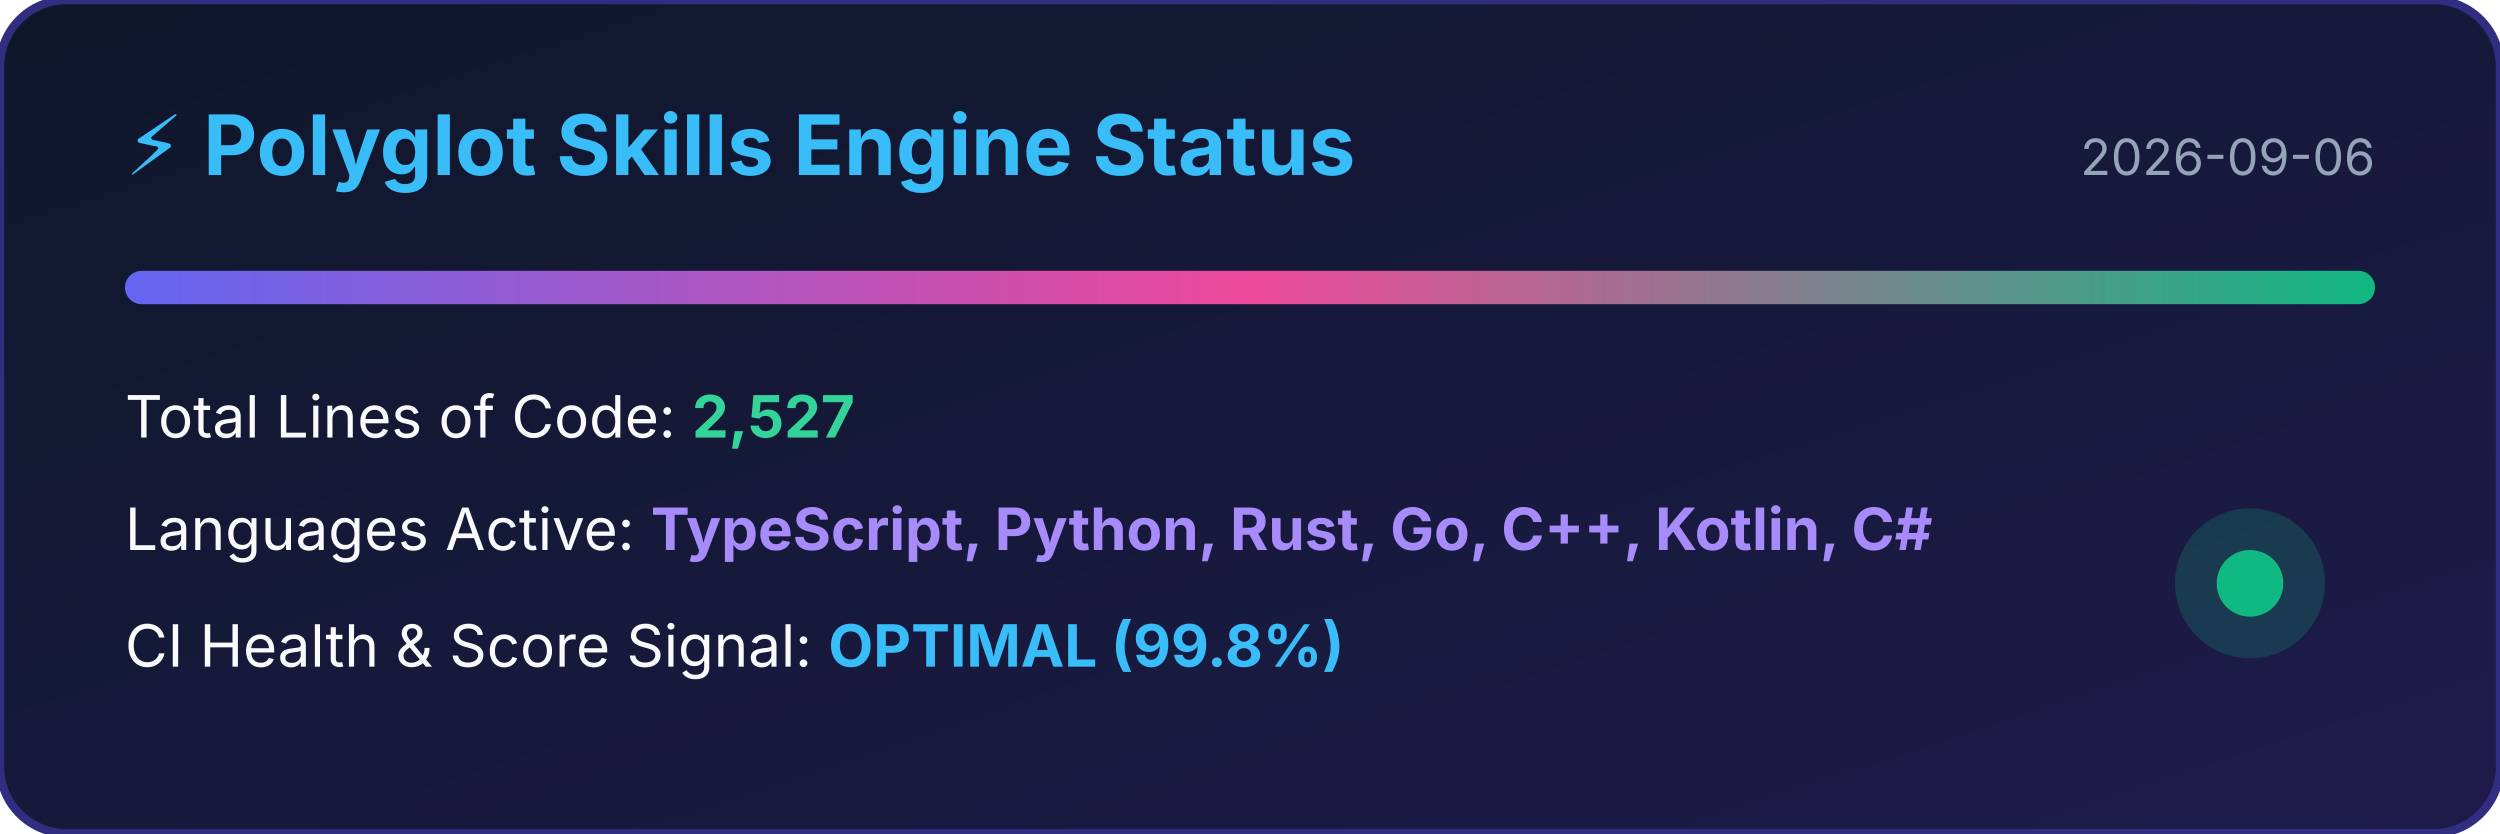
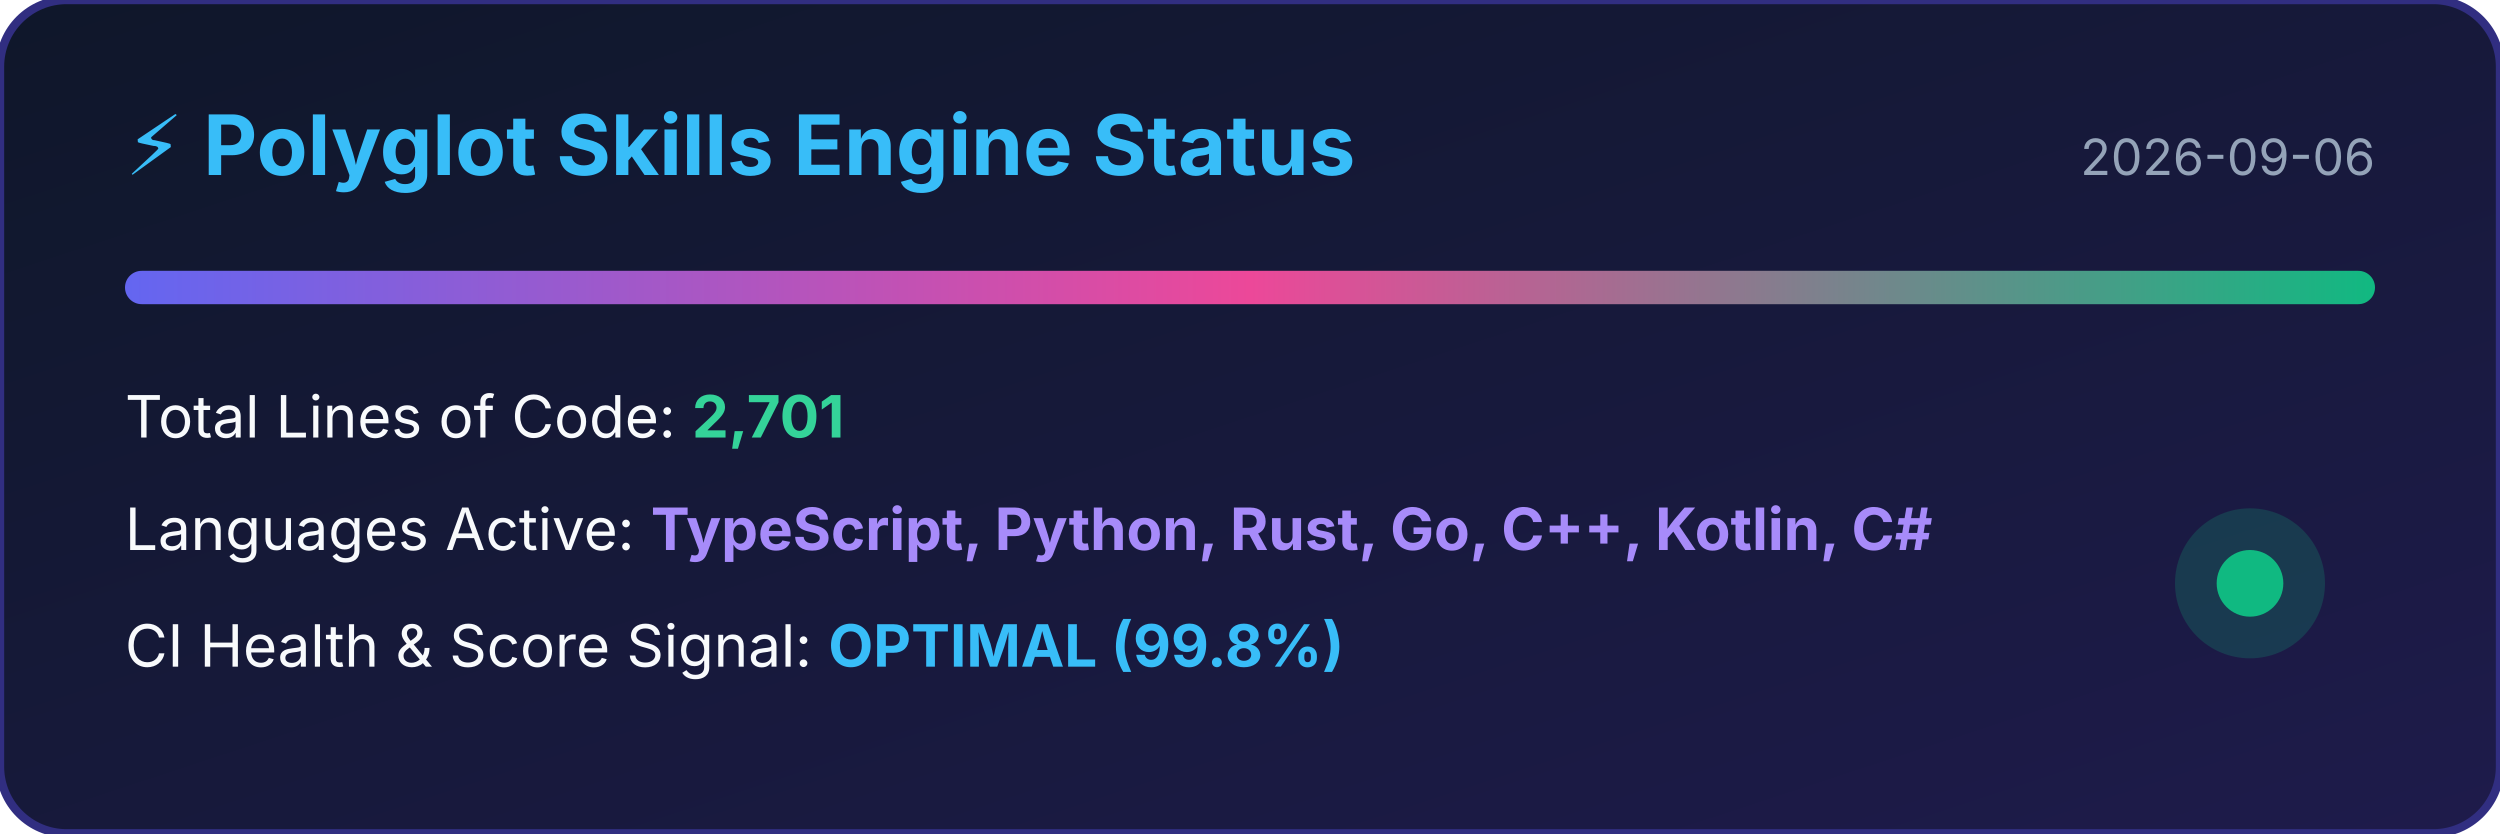
<svg xmlns="http://www.w3.org/2000/svg" width="600" height="200" viewBox="0 0 600 200">
  <defs>
    <linearGradient id="bg" x1="0%" y1="0%" x2="100%" y2="100%">
      <stop offset="0%" stop-color="#0f172a" />
      <stop offset="100%" stop-color="#1e1b4b" />
    </linearGradient>
    <linearGradient id="bar" x1="0%" y1="0%" x2="100%" y2="0%">
      <stop offset="0%" stop-color="#6366f1" />
      <stop offset="50%" stop-color="#ec4899" />
      <stop offset="100%" stop-color="#10b981" />
    </linearGradient>
  </defs>
  <rect width="100%" height="100%" rx="16" fill="url(#bg)" stroke="#312e81" stroke-width="2" />
  <text x="30" y="42" fill="#38bdf8" font-family="-apple-system,BlinkMacSystemFont,sans-serif" font-size="20" font-weight="bold">⚡ Polyglot Skills Engine Status</text>
  <text x="570" y="42" fill="#94a3b8" font-family="-apple-system,BlinkMacSystemFont,sans-serif" font-size="12" text-anchor="end">2026-09-06</text>
  <rect x="30" y="65" width="540" height="8" rx="4" fill="url(#bar)" />
-   <text x="30" y="105" fill="#f8fafc" font-family="-apple-system,BlinkMacSystemFont,sans-serif" font-size="14">Total Lines of Code: <tspan fill="#34d399" font-weight="bold">2,527</tspan>
+   <text x="30" y="105" fill="#f8fafc" font-family="-apple-system,BlinkMacSystemFont,sans-serif" font-size="14">Total Lines of Code: <tspan fill="#34d399" font-weight="bold">2,701</tspan>
  </text>
  <text x="30" y="132" fill="#f8fafc" font-family="-apple-system,BlinkMacSystemFont,sans-serif" font-size="14">Languages Active: <tspan fill="#a78bfa" font-weight="bold">TypeScript, Python, Rust, Go, C++, Kotlin, C#</tspan>
  </text>
  <text x="30" y="160" fill="#f8fafc" font-family="-apple-system,BlinkMacSystemFont,sans-serif" font-size="14">CI Health &amp; Score Signal: <tspan fill="#38bdf8" font-weight="bold">OPTIMAL (99.8%)</tspan>
  </text>
  <circle cx="540" cy="140" r="18" fill="#10b981" fill-opacity="0.2" />
  <circle cx="540" cy="140" r="8" fill="#10b981" />
</svg>
